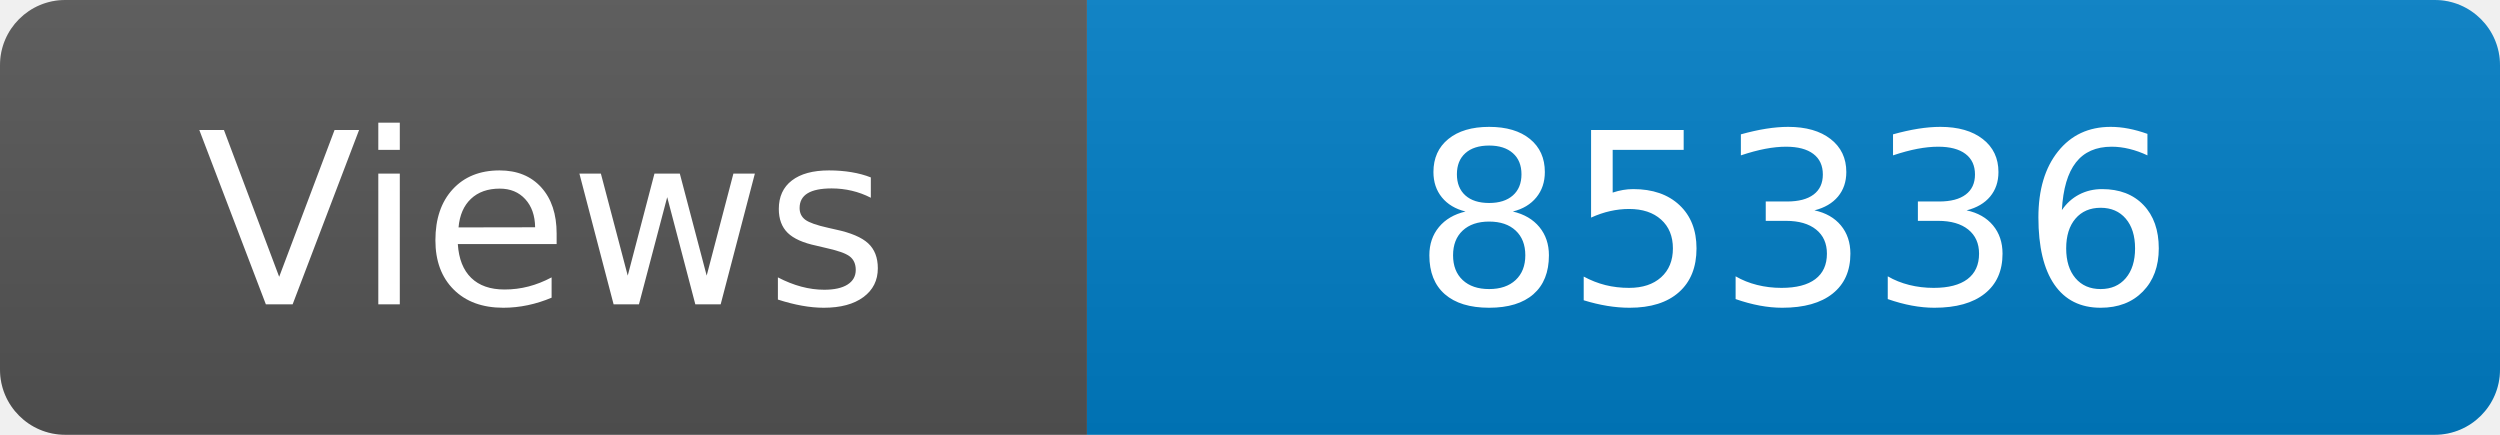
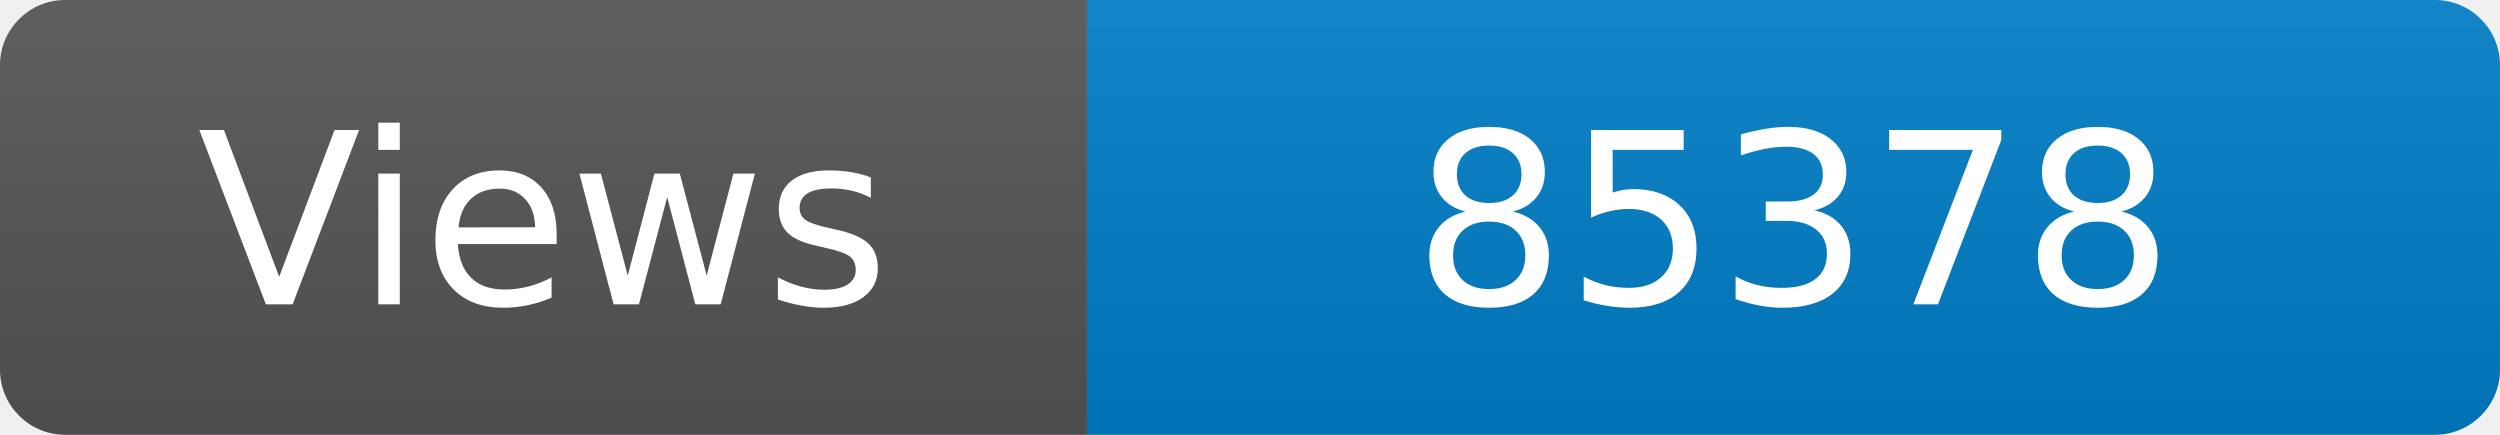
<svg xmlns="http://www.w3.org/2000/svg" width="115" height="20" role="img" aria-label="Maintained?: yes">
  <linearGradient id="s" x2="0" y2="100%">
    <stop offset="0" stop-color="#bbb" stop-opacity=".1" />
    <stop offset="1" stop-opacity=".1" />
  </linearGradient>
  <clipPath id="r">
    <rect width="115" height="20" rx="3" fill="#fff" />
  </clipPath>
  <g clip-path="url(#r)">
    <rect width="50" height="20" fill="#555" />
    <rect x="50" width="160" height="20" fill="#007ec6" />
    <rect width="115" height="20" fill="url(#s)" />
  </g>
  <g fill="#fff" text-anchor="middle" font-family="Verdana,Geneva,DejaVu Sans,sans-serif" font-size="110">
    <text x="250" y="140" transform="scale(.1)" fill="#fff">Views</text>
-     <text x="825" y="140" transform="scale(.1)" fill="#fff">85336</text>
+     <text x="825" y="140" transform="scale(.1)" fill="#fff">85378</text>
  </g>
</svg>
